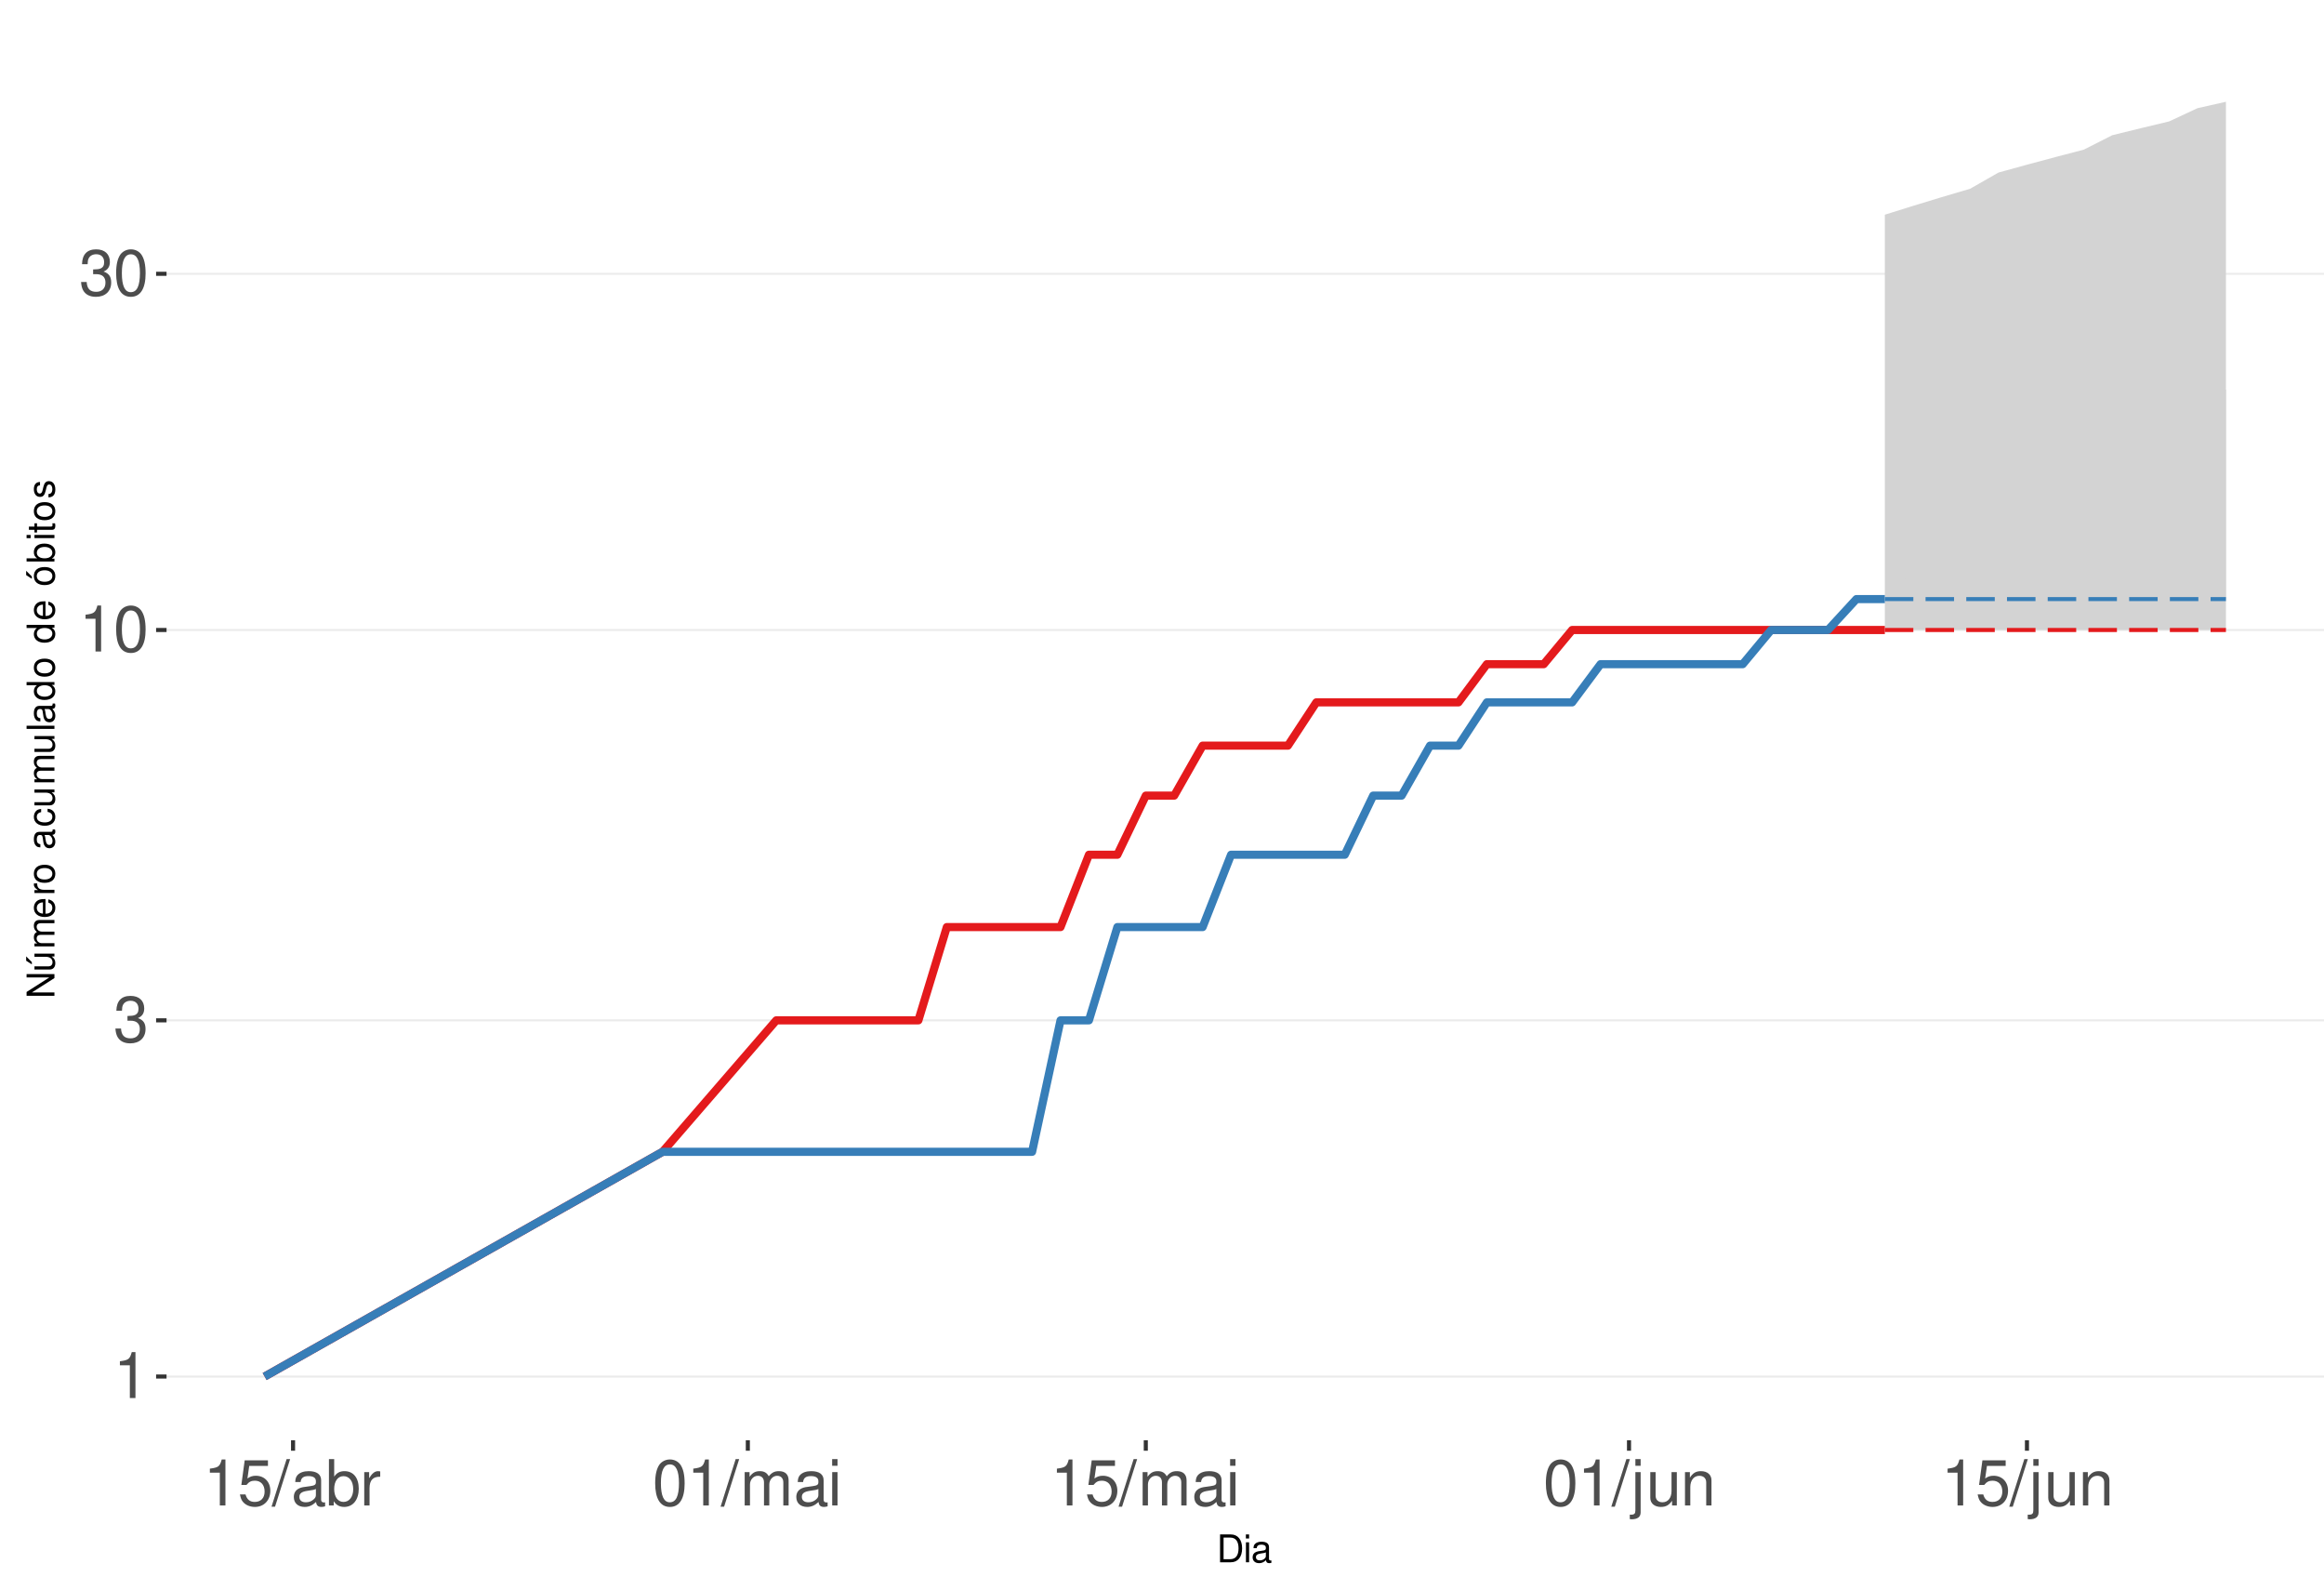
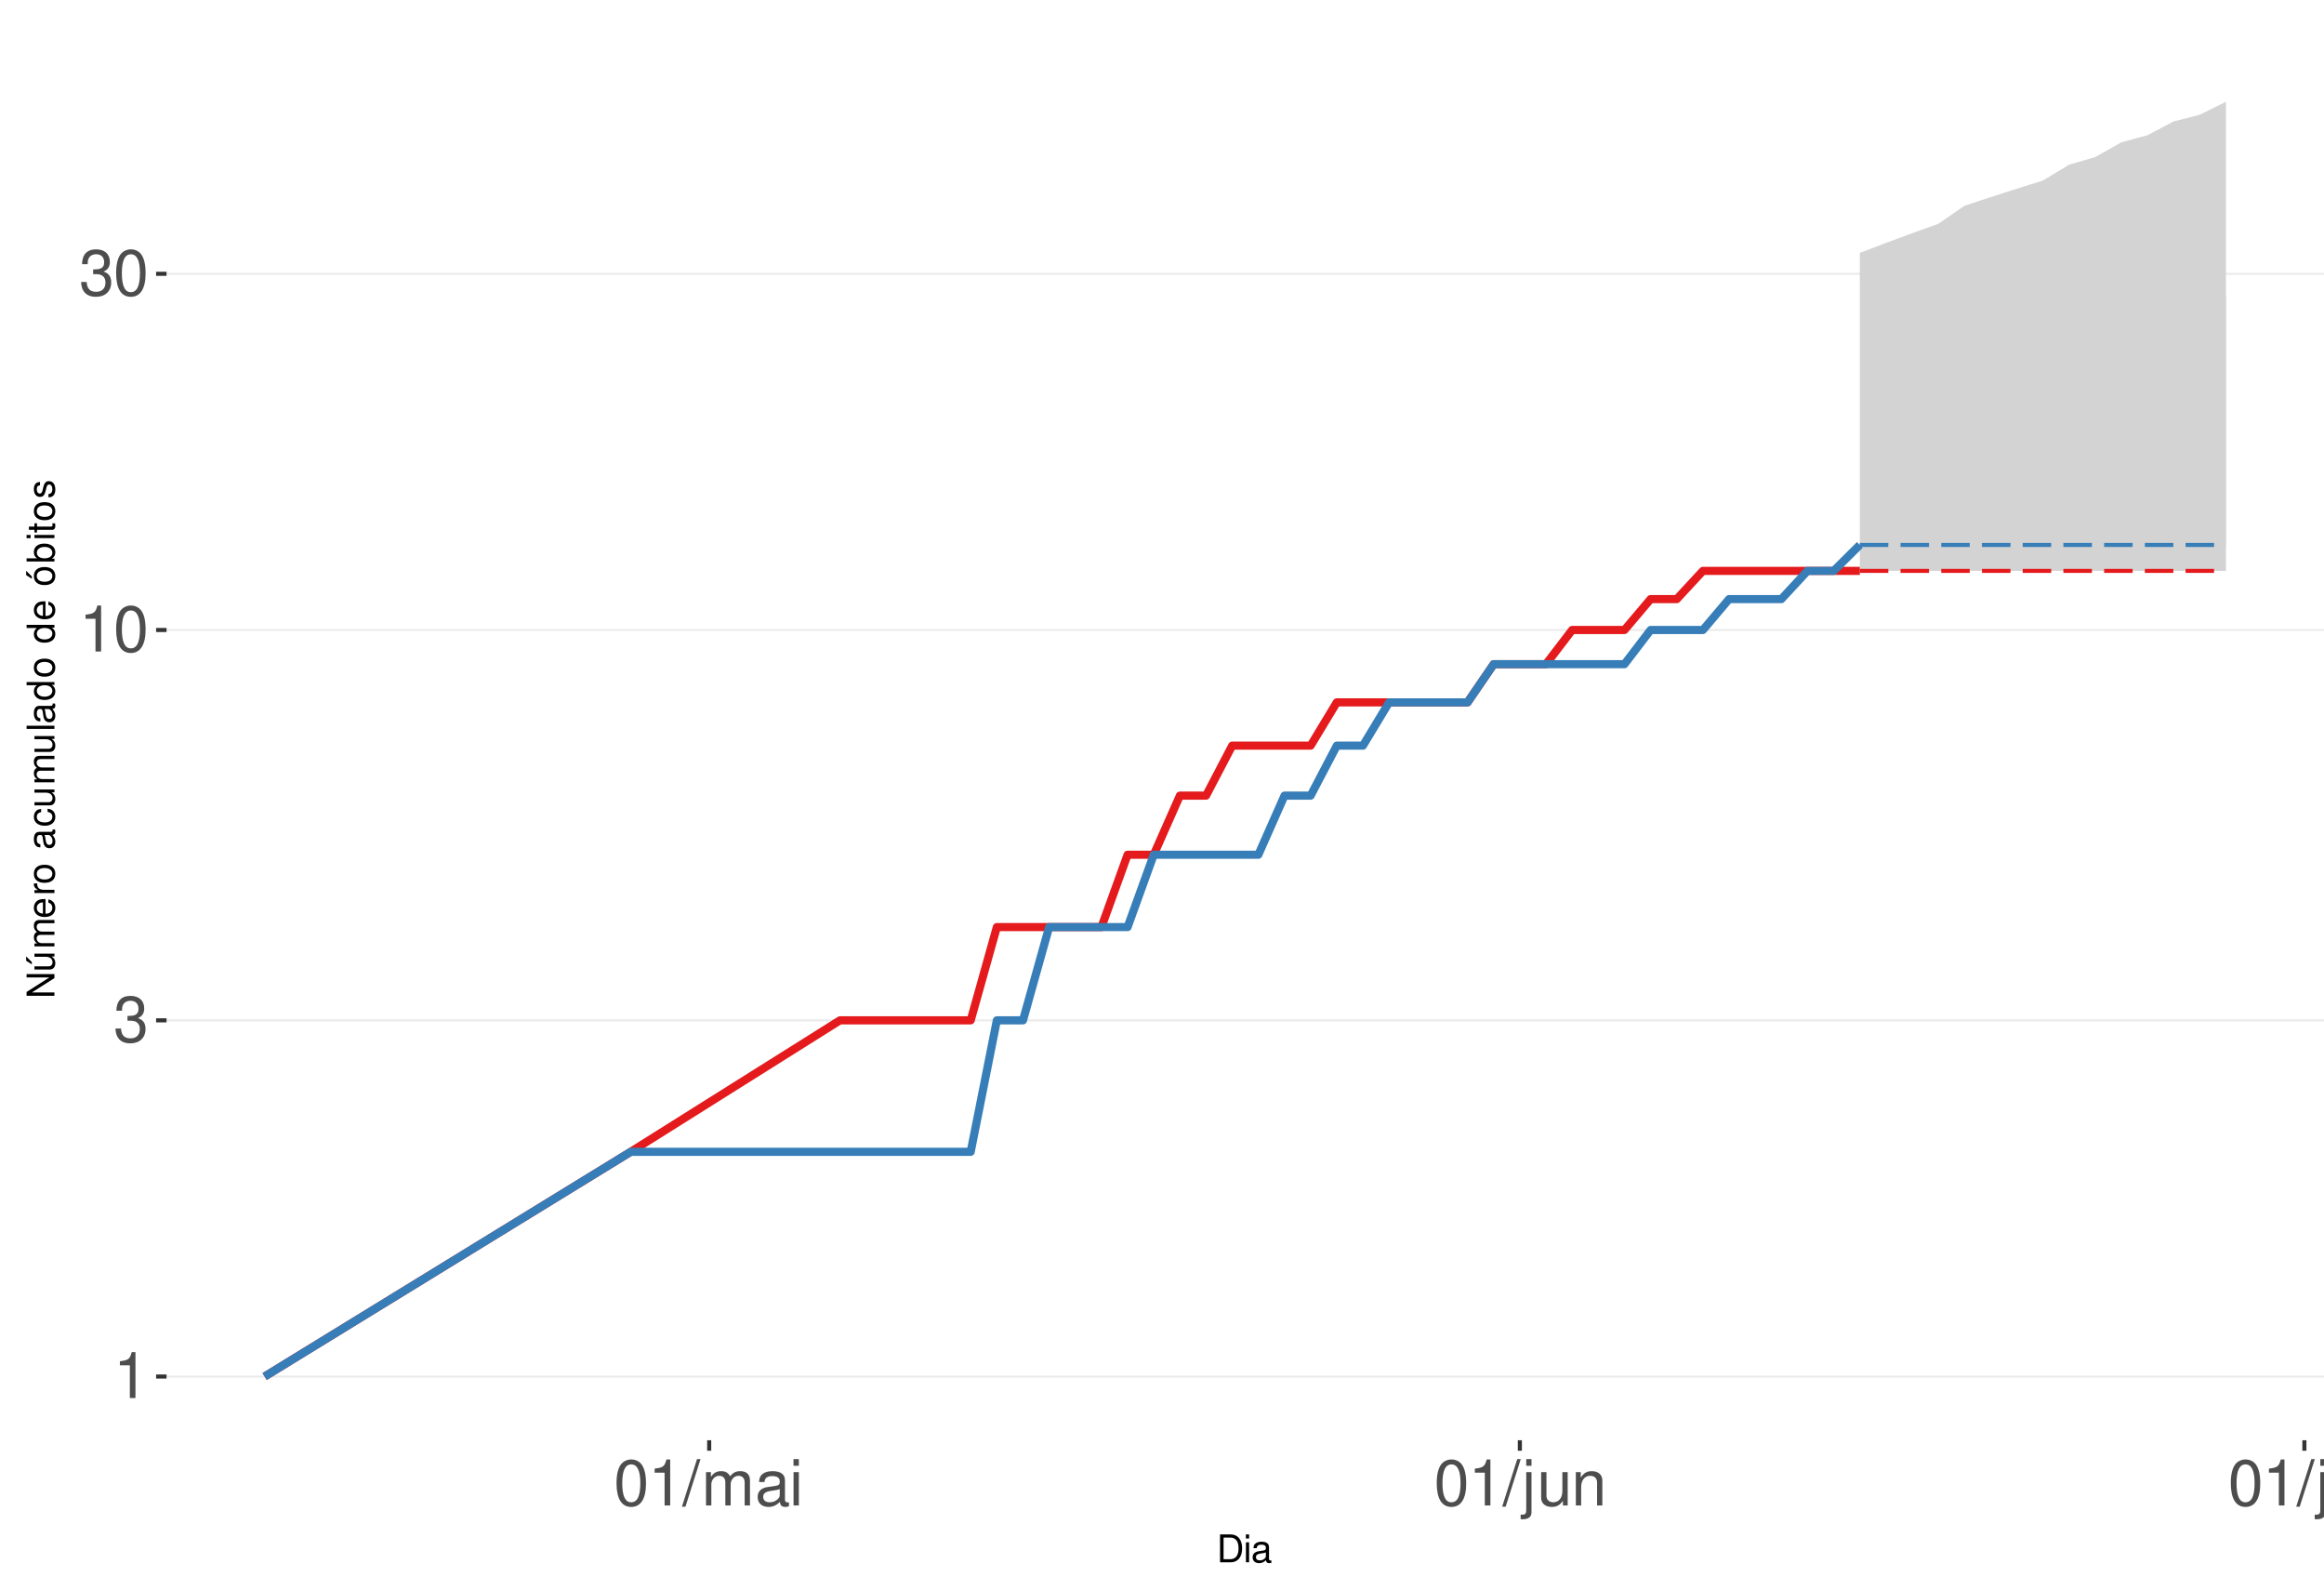
<svg xmlns="http://www.w3.org/2000/svg" xmlns:xlink="http://www.w3.org/1999/xlink" width="609pt" height="413pt" viewBox="0 0 609 413" version="1.1">
  <defs>
    <g>
      <symbol overflow="visible" id="glyph0-0">
        <path style="stroke:none;" d="" />
      </symbol>
      <symbol overflow="visible" id="glyph0-1">
        <path style="stroke:none;" d="M 4.312 -8.578 L 4.312 0 L 5.781 0 L 5.781 -12.047 L 4.812 -12.047 C 4.297 -10.188 3.969 -9.938 1.703 -9.641 L 1.703 -8.578 Z M 4.312 -8.578 " />
      </symbol>
      <symbol overflow="visible" id="glyph0-2">
        <path style="stroke:none;" d="M 3.688 -5.547 L 4.484 -5.547 C 6.078 -5.547 6.922 -4.797 6.922 -3.344 C 6.922 -1.828 6.016 -0.922 4.5 -0.922 C 2.875 -0.922 2.094 -1.734 2 -3.5 L 0.531 -3.5 C 0.594 -2.531 0.766 -1.906 1.047 -1.359 C 1.672 -0.203 2.812 0.391 4.438 0.391 C 6.859 0.391 8.422 -1.078 8.422 -3.359 C 8.422 -4.891 7.844 -5.734 6.422 -6.234 C 7.531 -6.672 8.078 -7.516 8.078 -8.734 C 8.078 -10.797 6.734 -12.047 4.484 -12.047 C 2.094 -12.047 0.828 -10.703 0.781 -8.156 L 2.25 -8.156 C 2.266 -8.891 2.328 -9.312 2.516 -9.672 C 2.844 -10.359 3.578 -10.766 4.5 -10.766 C 5.797 -10.766 6.578 -9.984 6.578 -8.672 C 6.578 -7.828 6.281 -7.312 5.625 -7.031 C 5.234 -6.859 4.703 -6.797 3.688 -6.781 Z M 3.688 -5.547 " />
      </symbol>
      <symbol overflow="visible" id="glyph0-3">
        <path style="stroke:none;" d="M 4.578 -12.047 C 3.484 -12.047 2.484 -11.547 1.859 -10.734 C 1.094 -9.656 0.719 -8.062 0.719 -5.828 C 0.719 -1.766 2.047 0.391 4.578 0.391 C 7.078 0.391 8.438 -1.766 8.438 -5.734 C 8.438 -8.062 8.078 -9.625 7.297 -10.734 C 6.672 -11.562 5.703 -12.047 4.578 -12.047 Z M 4.578 -10.75 C 6.156 -10.75 6.953 -9.125 6.953 -5.859 C 6.953 -2.438 6.172 -0.828 4.547 -0.828 C 3 -0.828 2.219 -2.5 2.219 -5.812 C 2.219 -9.125 3 -10.75 4.578 -10.75 Z M 4.578 -10.75 " />
      </symbol>
      <symbol overflow="visible" id="glyph0-4">
-         <path style="stroke:none;" d="M 7.922 -11.812 L 1.828 -11.812 L 0.953 -5.375 L 2.297 -5.375 C 2.984 -6.203 3.547 -6.484 4.484 -6.484 C 6.062 -6.484 7.047 -5.391 7.047 -3.641 C 7.047 -1.953 6.062 -0.922 4.469 -0.922 C 3.188 -0.922 2.406 -1.562 2.047 -2.891 L 0.578 -2.891 C 0.781 -1.938 0.953 -1.469 1.297 -1.031 C 1.969 -0.141 3.172 0.391 4.5 0.391 C 6.875 0.391 8.547 -1.344 8.547 -3.844 C 8.547 -6.172 7 -7.781 4.734 -7.781 C 3.891 -7.781 3.234 -7.562 2.547 -7.062 L 3.016 -10.359 L 7.922 -10.359 Z M 7.922 -11.812 " />
+         <path style="stroke:none;" d="M 3.812 -12.141 L -0.141 0.328 L 0.781 0.328 L 4.734 -12.141 Z M 3.812 -12.141 " />
      </symbol>
      <symbol overflow="visible" id="glyph0-5">
-         <path style="stroke:none;" d="M 3.812 -12.141 L -0.141 0.328 L 0.781 0.328 L 4.734 -12.141 Z M 3.812 -12.141 " />
+         <path style="stroke:none;" d="M 1.172 -8.734 L 1.172 0 L 2.562 0 L 2.562 -5.484 C 2.562 -6.75 3.484 -7.766 4.609 -7.766 C 5.641 -7.766 6.234 -7.125 6.234 -6.016 L 6.234 0 L 7.625 0 L 7.625 -5.484 C 7.625 -6.75 8.547 -7.766 9.672 -7.766 C 10.688 -7.766 11.297 -7.109 11.297 -6.016 L 11.297 0 L 12.688 0 L 12.688 -6.547 C 12.688 -8.109 11.797 -8.984 10.156 -8.984 C 9 -8.984 8.297 -8.625 7.484 -7.641 C 6.969 -8.578 6.266 -8.984 5.125 -8.984 C 3.969 -8.984 3.188 -8.547 2.453 -7.5 L 2.453 -8.734 Z M 1.172 -8.734 " />
      </symbol>
      <symbol overflow="visible" id="glyph0-6">
        <path style="stroke:none;" d="M 8.906 -0.812 C 8.766 -0.781 8.688 -0.781 8.609 -0.781 C 8.125 -0.781 7.859 -1.031 7.859 -1.469 L 7.859 -6.594 C 7.859 -8.141 6.734 -8.984 4.578 -8.984 C 3.297 -8.984 2.281 -8.609 1.688 -7.969 C 1.281 -7.516 1.109 -7.016 1.078 -6.141 L 2.484 -6.141 C 2.594 -7.219 3.234 -7.688 4.531 -7.688 C 5.797 -7.688 6.484 -7.234 6.484 -6.391 L 6.484 -6.031 C 6.469 -5.438 6.156 -5.219 5.031 -5.062 C 3.062 -4.812 2.766 -4.75 2.234 -4.531 C 1.219 -4.094 0.703 -3.328 0.703 -2.203 C 0.703 -0.609 1.797 0.391 3.562 0.391 C 4.656 0.391 5.547 0 6.531 -0.906 C 6.625 0 7.062 0.391 7.969 0.391 C 8.266 0.391 8.438 0.344 8.906 0.234 Z M 6.484 -2.75 C 6.484 -2.281 6.344 -2 5.922 -1.609 C 5.359 -1.094 4.688 -0.828 3.859 -0.828 C 2.781 -0.828 2.156 -1.344 2.156 -2.234 C 2.156 -3.141 2.75 -3.609 4.25 -3.828 C 5.734 -4.031 6.016 -4.094 6.484 -4.312 Z M 6.484 -2.75 " />
      </symbol>
      <symbol overflow="visible" id="glyph0-7">
-         <path style="stroke:none;" d="M 0.906 -12.141 L 0.906 0 L 2.156 0 L 2.156 -1.109 C 2.812 -0.094 3.703 0.391 4.906 0.391 C 7.219 0.391 8.719 -1.5 8.719 -4.391 C 8.719 -7.234 7.297 -8.984 4.984 -8.984 C 3.781 -8.984 2.938 -8.531 2.281 -7.547 L 2.281 -12.141 Z M 4.719 -7.672 C 6.266 -7.672 7.266 -6.328 7.266 -4.25 C 7.266 -2.266 6.234 -0.922 4.719 -0.922 C 3.234 -0.922 2.281 -2.25 2.281 -4.297 C 2.281 -6.344 3.234 -7.672 4.719 -7.672 Z M 4.719 -7.672 " />
+         <path style="stroke:none;" d="M 2.5 -8.734 L 1.109 -8.734 L 1.109 0 L 2.5 0 Z M 2.5 -12.141 L 1.094 -12.141 L 1.094 -10.391 L 2.5 -10.391 Z M 2.5 -12.141 " />
      </symbol>
      <symbol overflow="visible" id="glyph0-8">
-         <path style="stroke:none;" d="M 1.156 -8.734 L 1.156 0 L 2.547 0 L 2.547 -4.531 C 2.562 -6.625 3.438 -7.562 5.344 -7.516 L 5.344 -8.922 C 5.109 -8.969 4.984 -8.984 4.812 -8.984 C 3.922 -8.984 3.234 -8.438 2.438 -7.141 L 2.438 -8.734 Z M 1.156 -8.734 " />
+         <path style="stroke:none;" d="M 1.172 -8.734 L 1.172 1.266 C 1.172 2.125 0.906 2.422 0.031 2.422 C -0.062 2.422 -0.109 2.422 -0.297 2.406 L -0.297 3.578 C -0.141 3.609 -0.047 3.625 0.172 3.625 C 1.734 3.625 2.547 3.016 2.547 1.812 L 2.547 -8.734 Z M 2.547 -12.141 L 1.172 -12.141 L 1.172 -10.391 L 2.547 -10.391 Z M 2.547 -12.141 " />
      </symbol>
      <symbol overflow="visible" id="glyph0-9">
-         <path style="stroke:none;" d="M 1.172 -8.734 L 1.172 0 L 2.562 0 L 2.562 -5.484 C 2.562 -6.75 3.484 -7.766 4.609 -7.766 C 5.641 -7.766 6.234 -7.125 6.234 -6.016 L 6.234 0 L 7.625 0 L 7.625 -5.484 C 7.625 -6.75 8.547 -7.766 9.672 -7.766 C 10.688 -7.766 11.297 -7.109 11.297 -6.016 L 11.297 0 L 12.688 0 L 12.688 -6.547 C 12.688 -8.109 11.797 -8.984 10.156 -8.984 C 9 -8.984 8.297 -8.625 7.484 -7.641 C 6.969 -8.578 6.266 -8.984 5.125 -8.984 C 3.969 -8.984 3.188 -8.547 2.453 -7.5 L 2.453 -8.734 Z M 1.172 -8.734 " />
+         <path style="stroke:none;" d="M 8.031 0 L 8.031 -8.734 L 6.641 -8.734 L 6.641 -3.781 C 6.641 -2 5.719 -0.828 4.266 -0.828 C 3.172 -0.828 2.469 -1.5 2.469 -2.547 L 2.469 -8.734 L 1.078 -8.734 L 1.078 -2 C 1.078 -0.547 2.172 0.391 3.859 0.391 C 5.141 0.391 5.969 -0.062 6.781 -1.219 L 6.781 0 Z M 8.031 0 " />
      </symbol>
      <symbol overflow="visible" id="glyph0-10">
-         <path style="stroke:none;" d="M 2.5 -8.734 L 1.109 -8.734 L 1.109 0 L 2.5 0 Z M 2.5 -12.141 L 1.094 -12.141 L 1.094 -10.391 L 2.5 -10.391 Z M 2.5 -12.141 " />
+         <path style="stroke:none;" d="M 1.172 -8.734 L 1.172 0 L 2.562 0 L 2.562 -4.812 C 2.562 -6.594 3.5 -7.766 4.938 -7.766 C 6.031 -7.766 6.734 -7.094 6.734 -6.047 L 6.734 0 L 8.109 0 L 8.109 -6.594 C 8.109 -8.047 7.031 -8.984 5.344 -8.984 C 4.047 -8.984 3.219 -8.484 2.453 -7.266 L 2.453 -8.734 Z M 1.172 -8.734 " />
      </symbol>
      <symbol overflow="visible" id="glyph0-11">
-         <path style="stroke:none;" d="M 1.172 -8.734 L 1.172 1.266 C 1.172 2.125 0.906 2.422 0.031 2.422 C -0.062 2.422 -0.109 2.422 -0.297 2.406 L -0.297 3.578 C -0.141 3.609 -0.047 3.625 0.172 3.625 C 1.734 3.625 2.547 3.016 2.547 1.812 L 2.547 -8.734 Z M 2.547 -12.141 L 1.172 -12.141 L 1.172 -10.391 L 2.547 -10.391 Z M 2.547 -12.141 " />
-       </symbol>
-       <symbol overflow="visible" id="glyph0-12">
-         <path style="stroke:none;" d="M 8.031 0 L 8.031 -8.734 L 6.641 -8.734 L 6.641 -3.781 C 6.641 -2 5.719 -0.828 4.266 -0.828 C 3.172 -0.828 2.469 -1.5 2.469 -2.547 L 2.469 -8.734 L 1.078 -8.734 L 1.078 -2 C 1.078 -0.547 2.172 0.391 3.859 0.391 C 5.141 0.391 5.969 -0.062 6.781 -1.219 L 6.781 0 Z M 8.031 0 " />
-       </symbol>
-       <symbol overflow="visible" id="glyph0-13">
-         <path style="stroke:none;" d="M 1.172 -8.734 L 1.172 0 L 2.562 0 L 2.562 -4.812 C 2.562 -6.594 3.5 -7.766 4.938 -7.766 C 6.031 -7.766 6.734 -7.094 6.734 -6.047 L 6.734 0 L 8.109 0 L 8.109 -6.594 C 8.109 -8.047 7.031 -8.984 5.344 -8.984 C 4.047 -8.984 3.219 -8.484 2.453 -7.266 L 2.453 -8.734 Z M 1.172 -8.734 " />
+         <path style="stroke:none;" d="M 2.531 -12.141 L 1.125 -12.141 L 1.125 0 L 2.531 0 Z M 2.531 -12.141 " />
      </symbol>
      <symbol overflow="visible" id="glyph1-0">
        <path style="stroke:none;" d="" />
      </symbol>
      <symbol overflow="visible" id="glyph1-1">
        <path style="stroke:none;" d="M 0.891 0 L 3.703 0 C 5.547 0 6.672 -1.375 6.672 -3.656 C 6.672 -5.906 5.547 -7.297 3.703 -7.297 L 0.891 -7.297 Z M 1.812 -0.812 L 1.812 -6.469 L 3.547 -6.469 C 4.984 -6.469 5.734 -5.5 5.734 -3.641 C 5.734 -1.797 4.984 -0.812 3.547 -0.812 Z M 1.812 -0.812 " />
      </symbol>
      <symbol overflow="visible" id="glyph1-2">
        <path style="stroke:none;" d="M 1.5 -5.234 L 0.672 -5.234 L 0.672 0 L 1.5 0 Z M 1.5 -7.297 L 0.656 -7.297 L 0.656 -6.234 L 1.5 -6.234 Z M 1.5 -7.297 " />
      </symbol>
      <symbol overflow="visible" id="glyph1-3">
        <path style="stroke:none;" d="M 5.344 -0.484 C 5.266 -0.469 5.219 -0.469 5.172 -0.469 C 4.875 -0.469 4.719 -0.625 4.719 -0.875 L 4.719 -3.953 C 4.719 -4.891 4.047 -5.391 2.75 -5.391 C 1.984 -5.391 1.375 -5.172 1.016 -4.781 C 0.766 -4.516 0.672 -4.203 0.656 -3.688 L 1.484 -3.688 C 1.562 -4.328 1.938 -4.625 2.719 -4.625 C 3.484 -4.625 3.891 -4.344 3.891 -3.844 L 3.891 -3.625 C 3.875 -3.266 3.703 -3.125 3.016 -3.047 C 1.844 -2.891 1.656 -2.844 1.344 -2.719 C 0.734 -2.453 0.422 -2 0.422 -1.312 C 0.422 -0.375 1.078 0.234 2.141 0.234 C 2.797 0.234 3.328 0 3.922 -0.547 C 3.984 0 4.234 0.234 4.781 0.234 C 4.953 0.234 5.062 0.203 5.344 0.141 Z M 3.891 -1.656 C 3.891 -1.375 3.812 -1.203 3.562 -0.969 C 3.219 -0.656 2.812 -0.5 2.312 -0.5 C 1.672 -0.5 1.297 -0.812 1.297 -1.344 C 1.297 -1.891 1.656 -2.172 2.547 -2.297 C 3.438 -2.422 3.609 -2.453 3.891 -2.594 Z M 3.891 -1.656 " />
      </symbol>
      <symbol overflow="visible" id="glyph2-0">
        <path style="stroke:none;" d="" />
      </symbol>
      <symbol overflow="visible" id="glyph2-1">
        <path style="stroke:none;" d="M -7.297 -6.453 L -7.297 -5.578 L -1.328 -5.578 L -7.297 -1.766 L -7.297 -0.766 L 0 -0.766 L 0 -1.641 L -5.906 -1.641 L 0 -5.406 L 0 -6.453 Z M -7.297 -6.453 " />
      </symbol>
      <symbol overflow="visible" id="glyph2-2">
        <path style="stroke:none;" d="M 0 -4.812 L -5.234 -4.812 L -5.234 -3.984 L -2.266 -3.984 C -1.203 -3.984 -0.5 -3.438 -0.5 -2.562 C -0.5 -1.906 -0.906 -1.484 -1.531 -1.484 L -5.234 -1.484 L -5.234 -0.656 L -1.203 -0.656 C -0.328 -0.656 0.234 -1.297 0.234 -2.312 C 0.234 -3.094 -0.047 -3.578 -0.734 -4.062 L 0 -4.062 Z M -7.406 -2.953 L -5.922 -2 L -5.922 -2.594 L -7.406 -4.094 Z M -7.406 -2.953 " />
      </symbol>
      <symbol overflow="visible" id="glyph2-3">
        <path style="stroke:none;" d="M -5.234 -0.703 L 0 -0.703 L 0 -1.547 L -3.297 -1.547 C -4.047 -1.547 -4.656 -2.094 -4.656 -2.766 C -4.656 -3.391 -4.281 -3.734 -3.609 -3.734 L 0 -3.734 L 0 -4.578 L -3.297 -4.578 C -4.047 -4.578 -4.656 -5.125 -4.656 -5.812 C -4.656 -6.422 -4.266 -6.781 -3.609 -6.781 L 0 -6.781 L 0 -7.625 L -3.938 -7.625 C -4.875 -7.625 -5.391 -7.078 -5.391 -6.094 C -5.391 -5.406 -5.188 -4.984 -4.594 -4.484 C -5.156 -4.188 -5.391 -3.766 -5.391 -3.078 C -5.391 -2.375 -5.125 -1.906 -4.5 -1.469 L -5.234 -1.469 Z M -5.234 -0.703 " />
      </symbol>
      <symbol overflow="visible" id="glyph2-4">
        <path style="stroke:none;" d="M -2.344 -5.125 C -3.141 -5.125 -3.625 -5.062 -4.016 -4.922 C -4.875 -4.578 -5.391 -3.781 -5.391 -2.797 C -5.391 -1.344 -4.281 -0.406 -2.547 -0.406 C -0.812 -0.406 0.234 -1.297 0.234 -2.781 C 0.234 -3.984 -0.453 -4.812 -1.594 -5.016 L -1.594 -4.188 C -0.906 -3.953 -0.547 -3.484 -0.547 -2.812 C -0.547 -2.281 -0.781 -1.828 -1.219 -1.547 C -1.516 -1.344 -1.812 -1.281 -2.344 -1.266 Z M -3.016 -1.297 C -3.984 -1.359 -4.625 -1.953 -4.625 -2.797 C -4.625 -3.641 -3.953 -4.234 -3.016 -4.234 Z M -3.016 -1.297 " />
      </symbol>
      <symbol overflow="visible" id="glyph2-5">
        <path style="stroke:none;" d="M -5.234 -0.688 L 0 -0.688 L 0 -1.531 L -2.719 -1.531 C -3.984 -1.547 -4.547 -2.062 -4.516 -3.203 L -5.359 -3.203 C -5.375 -3.062 -5.391 -2.984 -5.391 -2.891 C -5.391 -2.344 -5.062 -1.938 -4.297 -1.453 L -5.234 -1.453 Z M -5.234 -0.688 " />
      </symbol>
      <symbol overflow="visible" id="glyph2-6">
        <path style="stroke:none;" d="M -5.391 -2.719 C -5.391 -1.234 -4.344 -0.359 -2.578 -0.359 C -0.812 -0.359 0.234 -1.234 0.234 -2.734 C 0.234 -4.203 -0.812 -5.094 -2.547 -5.094 C -4.359 -5.094 -5.391 -4.234 -5.391 -2.719 Z M -4.625 -2.734 C -4.625 -3.672 -3.844 -4.234 -2.547 -4.234 C -1.312 -4.234 -0.547 -3.656 -0.547 -2.734 C -0.547 -1.797 -1.312 -1.234 -2.578 -1.234 C -3.844 -1.234 -4.625 -1.797 -4.625 -2.734 Z M -4.625 -2.734 " />
      </symbol>
      <symbol overflow="visible" id="glyph2-7">
        <path style="stroke:none;" d="" />
      </symbol>
      <symbol overflow="visible" id="glyph2-8">
        <path style="stroke:none;" d="M -0.484 -5.344 C -0.469 -5.266 -0.469 -5.219 -0.469 -5.172 C -0.469 -4.875 -0.625 -4.719 -0.875 -4.719 L -3.953 -4.719 C -4.891 -4.719 -5.391 -4.047 -5.391 -2.75 C -5.391 -1.984 -5.172 -1.375 -4.781 -1.016 C -4.516 -0.766 -4.203 -0.672 -3.688 -0.656 L -3.688 -1.484 C -4.328 -1.562 -4.625 -1.938 -4.625 -2.719 C -4.625 -3.484 -4.344 -3.891 -3.844 -3.891 L -3.625 -3.891 C -3.266 -3.875 -3.125 -3.703 -3.047 -3.016 C -2.891 -1.844 -2.844 -1.656 -2.719 -1.344 C -2.453 -0.734 -2 -0.422 -1.312 -0.422 C -0.375 -0.422 0.234 -1.078 0.234 -2.141 C 0.234 -2.797 0 -3.328 -0.547 -3.922 C 0 -3.984 0.234 -4.234 0.234 -4.781 C 0.234 -4.953 0.203 -5.062 0.141 -5.344 Z M -1.656 -3.891 C -1.375 -3.891 -1.203 -3.812 -0.969 -3.562 C -0.656 -3.219 -0.5 -2.812 -0.5 -2.312 C -0.5 -1.672 -0.812 -1.297 -1.344 -1.297 C -1.891 -1.297 -2.172 -1.656 -2.297 -2.547 C -2.422 -3.438 -2.453 -3.609 -2.594 -3.891 Z M -1.656 -3.891 " />
      </symbol>
      <symbol overflow="visible" id="glyph2-9">
        <path style="stroke:none;" d="M -3.484 -4.703 C -3.984 -4.672 -4.312 -4.562 -4.609 -4.359 C -5.094 -4 -5.391 -3.375 -5.391 -2.641 C -5.391 -1.219 -4.266 -0.312 -2.531 -0.312 C -0.844 -0.312 0.234 -1.203 0.234 -2.625 C 0.234 -3.875 -0.516 -4.672 -1.797 -4.766 L -1.797 -3.938 C -0.953 -3.797 -0.547 -3.359 -0.547 -2.656 C -0.547 -1.734 -1.297 -1.188 -2.531 -1.188 C -3.844 -1.188 -4.625 -1.719 -4.625 -2.625 C -4.625 -3.328 -4.203 -3.766 -3.484 -3.875 Z M -3.484 -4.703 " />
      </symbol>
      <symbol overflow="visible" id="glyph2-10">
        <path style="stroke:none;" d="M 0 -4.812 L -5.234 -4.812 L -5.234 -3.984 L -2.266 -3.984 C -1.203 -3.984 -0.5 -3.438 -0.5 -2.562 C -0.5 -1.906 -0.906 -1.484 -1.531 -1.484 L -5.234 -1.484 L -5.234 -0.656 L -1.203 -0.656 C -0.328 -0.656 0.234 -1.297 0.234 -2.312 C 0.234 -3.094 -0.047 -3.578 -0.734 -4.062 L 0 -4.062 Z M 0 -4.812 " />
      </symbol>
      <symbol overflow="visible" id="glyph2-11">
        <path style="stroke:none;" d="M -7.297 -1.516 L -7.297 -0.688 L 0 -0.688 L 0 -1.516 Z M -7.297 -1.516 " />
      </symbol>
      <symbol overflow="visible" id="glyph2-12">
        <path style="stroke:none;" d="M -7.297 -4.953 L -7.297 -4.125 L -4.578 -4.125 C -5.109 -3.766 -5.391 -3.203 -5.391 -2.516 C -5.391 -1.156 -4.297 -0.266 -2.625 -0.266 C -0.859 -0.266 0.234 -1.125 0.234 -2.547 C 0.234 -3.266 -0.047 -3.766 -0.688 -4.203 L 0 -4.203 L 0 -4.953 Z M -4.609 -2.656 C -4.609 -3.547 -3.812 -4.125 -2.562 -4.125 C -1.344 -4.125 -0.547 -3.547 -0.547 -2.656 C -0.547 -1.734 -1.359 -1.125 -2.578 -1.125 C -3.797 -1.125 -4.609 -1.734 -4.609 -2.656 Z M -4.609 -2.656 " />
      </symbol>
      <symbol overflow="visible" id="glyph2-13">
        <path style="stroke:none;" d="M -5.391 -2.719 C -5.391 -1.234 -4.344 -0.359 -2.578 -0.359 C -0.812 -0.359 0.234 -1.234 0.234 -2.734 C 0.234 -4.203 -0.812 -5.094 -2.547 -5.094 C -4.359 -5.094 -5.391 -4.234 -5.391 -2.719 Z M -4.625 -2.734 C -4.625 -3.672 -3.844 -4.234 -2.547 -4.234 C -1.312 -4.234 -0.547 -3.656 -0.547 -2.734 C -0.547 -1.797 -1.312 -1.234 -2.578 -1.234 C -3.844 -1.234 -4.625 -1.797 -4.625 -2.734 Z M -7.406 -2.984 L -5.922 -2.016 L -5.922 -2.625 L -7.406 -4.109 Z M -7.406 -2.984 " />
      </symbol>
      <symbol overflow="visible" id="glyph2-14">
        <path style="stroke:none;" d="M -7.297 -0.547 L 0 -0.547 L 0 -1.297 L -0.672 -1.297 C -0.062 -1.688 0.234 -2.219 0.234 -2.953 C 0.234 -4.328 -0.906 -5.234 -2.641 -5.234 C -4.344 -5.234 -5.391 -4.375 -5.391 -2.984 C -5.391 -2.266 -5.125 -1.766 -4.531 -1.375 L -7.297 -1.375 Z M -4.609 -2.828 C -4.609 -3.766 -3.797 -4.359 -2.547 -4.359 C -1.359 -4.359 -0.547 -3.734 -0.547 -2.828 C -0.547 -1.938 -1.344 -1.375 -2.578 -1.375 C -3.812 -1.375 -4.609 -1.938 -4.609 -2.828 Z M -4.609 -2.828 " />
      </symbol>
      <symbol overflow="visible" id="glyph2-15">
        <path style="stroke:none;" d="M -5.234 -1.5 L -5.234 -0.672 L 0 -0.672 L 0 -1.5 Z M -7.297 -1.5 L -7.297 -0.656 L -6.234 -0.656 L -6.234 -1.5 Z M -7.297 -1.5 " />
      </symbol>
      <symbol overflow="visible" id="glyph2-16">
        <path style="stroke:none;" d="M -5.234 -2.547 L -5.234 -1.688 L -6.688 -1.688 L -6.688 -0.844 L -5.234 -0.844 L -5.234 -0.141 L -4.562 -0.141 L -4.562 -0.844 L -0.594 -0.844 C -0.062 -0.844 0.234 -1.203 0.234 -1.859 C 0.234 -2.078 0.203 -2.266 0.156 -2.547 L -0.547 -2.547 C -0.516 -2.422 -0.5 -2.312 -0.5 -2.141 C -0.5 -1.781 -0.594 -1.688 -0.969 -1.688 L -4.562 -1.688 L -4.562 -2.547 Z M -5.234 -2.547 " />
      </symbol>
      <symbol overflow="visible" id="glyph2-17">
        <path style="stroke:none;" d="M -3.781 -4.375 C -4.812 -4.375 -5.391 -3.688 -5.391 -2.484 C -5.391 -1.266 -4.766 -0.469 -3.797 -0.469 C -2.969 -0.469 -2.578 -0.891 -2.281 -2.125 L -2.094 -2.906 C -1.953 -3.484 -1.734 -3.719 -1.375 -3.719 C -0.875 -3.719 -0.547 -3.234 -0.547 -2.5 C -0.547 -2.047 -0.672 -1.672 -0.891 -1.453 C -1.047 -1.328 -1.188 -1.266 -1.562 -1.219 L -1.562 -0.344 C -0.344 -0.375 0.234 -1.062 0.234 -2.438 C 0.234 -3.75 -0.422 -4.594 -1.438 -4.594 C -2.203 -4.594 -2.641 -4.156 -2.891 -3.109 L -3.078 -2.312 C -3.234 -1.625 -3.453 -1.344 -3.828 -1.344 C -4.312 -1.344 -4.625 -1.766 -4.625 -2.453 C -4.625 -3.125 -4.328 -3.484 -3.781 -3.5 Z M -3.781 -4.375 " />
      </symbol>
    </g>
    <clipPath id="clip1">
      <path d="M 43.645 9.961 L 609 9.961 L 609 377.328 L 43.645 377.328 Z M 43.645 9.961 " />
    </clipPath>
    <clipPath id="clip2">
      <path d="M 43.645 360 L 609 360 L 609 361 L 43.645 361 Z M 43.645 360 " />
    </clipPath>
    <clipPath id="clip3">
      <path d="M 43.645 267 L 609 267 L 609 268 L 43.645 268 Z M 43.645 267 " />
    </clipPath>
    <clipPath id="clip4">
      <path d="M 43.645 164 L 609 164 L 609 166 L 43.645 166 Z M 43.645 164 " />
    </clipPath>
    <clipPath id="clip5">
      <path d="M 43.645 71 L 609 71 L 609 72 L 43.645 72 Z M 43.645 71 " />
    </clipPath>
  </defs>
  <g id="surface250">
    <rect x="0" y="0" width="609" height="413" style="fill:rgb(100%,100%,100%);fill-opacity:1;stroke:none;" />
    <rect x="0" y="0" width="609" height="413" style="fill:rgb(100%,100%,100%);fill-opacity:1;stroke:none;" />
    <path style="fill:none;stroke-width:1.067;stroke-linecap:round;stroke-linejoin:round;stroke:rgb(100%,100%,100%);stroke-opacity:1;stroke-miterlimit:10;" d="M 0 413 L 609 413 L 609 0 L 0 0 Z M 0 413 " />
    <g clip-path="url(#clip1)" clip-rule="nonzero">
      <path style=" stroke:none;fill-rule:nonzero;fill:rgb(100%,100%,100%);fill-opacity:1;" d="M 43.645 377.328 L 609 377.328 L 609 9.961 L 43.645 9.961 Z M 43.645 377.328 " />
    </g>
    <g clip-path="url(#clip2)" clip-rule="nonzero">
      <path style="fill:none;stroke-width:0.533;stroke-linecap:butt;stroke-linejoin:round;stroke:rgb(92.157%,92.157%,92.157%);stroke-opacity:1;stroke-miterlimit:10;" d="M 43.645 360.629 L 609 360.629 " />
    </g>
    <g clip-path="url(#clip3)" clip-rule="nonzero">
      <path style="fill:none;stroke-width:0.533;stroke-linecap:butt;stroke-linejoin:round;stroke:rgb(92.157%,92.157%,92.157%);stroke-opacity:1;stroke-miterlimit:10;" d="M 43.645 267.312 L 609 267.312 " />
    </g>
    <g clip-path="url(#clip4)" clip-rule="nonzero">
      <path style="fill:none;stroke-width:0.533;stroke-linecap:butt;stroke-linejoin:round;stroke:rgb(92.157%,92.157%,92.157%);stroke-opacity:1;stroke-miterlimit:10;" d="M 43.645 165.047 L 609 165.047 " />
    </g>
    <g clip-path="url(#clip5)" clip-rule="nonzero">
      <path style="fill:none;stroke-width:0.533;stroke-linecap:butt;stroke-linejoin:round;stroke:rgb(92.157%,92.157%,92.157%);stroke-opacity:1;stroke-miterlimit:10;" d="M 43.645 71.734 L 609 71.734 " />
    </g>
-     <path style=" stroke:none;fill-rule:nonzero;fill:rgb(82.745%,82.745%,82.745%);fill-opacity:1;" d="M 493.918 56.246 L 501.367 53.918 L 508.816 51.652 L 516.266 49.449 L 523.711 45.199 L 531.16 43.152 L 538.609 41.152 L 546.059 39.203 L 553.508 35.426 L 560.957 33.598 L 568.406 31.812 L 575.852 28.344 L 583.301 26.66 L 583.301 165.047 L 493.918 165.047 Z M 493.918 56.246 " />
-     <path style=" stroke:none;fill-rule:nonzero;fill:rgb(82.745%,82.745%,82.745%);fill-opacity:1;" d="M 493.918 156.953 L 501.367 149.562 L 508.816 142.762 L 516.266 136.469 L 523.711 130.609 L 531.16 130.609 L 538.609 125.125 L 546.059 119.977 L 553.508 115.121 L 560.957 110.531 L 568.406 106.172 L 575.852 106.172 L 583.301 102.027 L 583.301 156.953 Z M 493.918 156.953 " />
-     <path style="fill:none;stroke-width:2.134;stroke-linecap:butt;stroke-linejoin:round;stroke:rgb(89.412%,10.196%,10.98%);stroke-opacity:1;stroke-miterlimit:10;" d="M 69.344 360.629 L 173.625 301.754 L 203.418 267.312 L 240.664 267.312 L 248.113 242.879 L 277.906 242.879 L 285.355 223.926 L 292.805 223.926 L 300.254 208.438 L 307.699 208.438 L 315.148 195.344 L 337.496 195.344 L 344.945 184.004 L 382.188 184.004 L 389.637 174 L 404.535 174 L 411.98 165.047 L 493.918 165.047 " />
-     <path style="fill:none;stroke-width:1.067;stroke-linecap:butt;stroke-linejoin:round;stroke:rgb(89.412%,10.196%,10.98%);stroke-opacity:1;stroke-dasharray:7.469,3.201;stroke-miterlimit:10;" d="M 493.918 165.047 L 583.301 165.047 " />
-     <path style="fill:none;stroke-width:2.134;stroke-linecap:butt;stroke-linejoin:round;stroke:rgb(21.569%,49.412%,72.157%);stroke-opacity:1;stroke-miterlimit:10;" d="M 69.344 360.629 L 173.625 301.754 L 270.457 301.754 L 277.906 267.312 L 285.355 267.312 L 292.805 242.879 L 315.148 242.879 L 322.598 223.926 L 352.395 223.926 L 359.84 208.438 L 367.289 208.438 L 374.738 195.344 L 382.188 195.344 L 389.637 184.004 L 411.98 184.004 L 419.43 174 L 456.676 174 L 464.125 165.047 L 479.02 165.047 L 486.469 156.953 L 493.918 156.953 " />
-     <path style="fill:none;stroke-width:1.067;stroke-linecap:butt;stroke-linejoin:round;stroke:rgb(21.569%,49.412%,72.157%);stroke-opacity:1;stroke-dasharray:7.469,3.201;stroke-miterlimit:10;" d="M 493.918 156.953 L 583.301 156.953 " />
+     <path style=" stroke:none;fill-rule:nonzero;fill:rgb(82.745%,82.745%,82.745%);fill-opacity:1;" d="M 487.363 66.25 L 494.215 63.637 L 501.07 61.102 L 507.922 58.641 L 514.773 53.918 L 521.629 51.652 L 528.48 49.449 L 535.332 47.297 L 542.184 43.152 L 549.039 41.152 L 555.891 37.293 L 562.742 35.426 L 569.598 31.812 L 576.449 30.059 L 583.301 26.66 L 583.301 149.562 L 487.363 149.562 Z M 487.363 66.25 " />
+     <path style=" stroke:none;fill-rule:nonzero;fill:rgb(82.745%,82.745%,82.745%);fill-opacity:1;" d="M 487.363 142.762 L 494.215 136.469 L 501.07 130.609 L 507.922 125.125 L 514.773 119.977 L 521.629 110.531 L 528.48 106.172 L 535.332 102.027 L 542.184 98.078 L 549.039 94.301 L 555.891 90.688 L 562.742 87.219 L 569.598 83.887 L 576.449 80.684 L 583.301 77.594 L 583.301 142.762 Z M 487.363 142.762 " />
+     <path style="fill:none;stroke-width:2.134;stroke-linecap:butt;stroke-linejoin:round;stroke:rgb(89.412%,10.196%,10.98%);stroke-opacity:1;stroke-miterlimit:10;" d="M 69.344 360.629 L 165.281 301.754 L 220.105 267.312 L 254.367 267.312 L 261.223 242.879 L 288.633 242.879 L 295.484 223.926 L 302.336 223.926 L 309.191 208.438 L 316.043 208.438 L 322.895 195.344 L 343.453 195.344 L 350.309 184.004 L 384.57 184.004 L 391.426 174 L 405.129 174 L 411.98 165.047 L 425.688 165.047 L 432.539 156.953 L 439.395 156.953 L 446.246 149.562 L 487.363 149.562 " />
+     <path style="fill:none;stroke-width:1.067;stroke-linecap:butt;stroke-linejoin:round;stroke:rgb(89.412%,10.196%,10.98%);stroke-opacity:1;stroke-dasharray:7.469,3.201;stroke-miterlimit:10;" d="M 487.363 149.562 L 583.301 149.562 " />
+     <path style="fill:none;stroke-width:2.134;stroke-linecap:butt;stroke-linejoin:round;stroke:rgb(21.569%,49.412%,72.157%);stroke-opacity:1;stroke-miterlimit:10;" d="M 69.344 360.629 L 165.281 301.754 L 254.367 301.754 L 261.223 267.312 L 268.074 267.312 L 274.926 242.879 L 295.484 242.879 L 302.336 223.926 L 329.75 223.926 L 336.602 208.438 L 343.453 208.438 L 350.309 195.344 L 357.16 195.344 L 364.012 184.004 L 384.57 184.004 L 391.426 174 L 425.688 174 L 432.539 165.047 L 446.246 165.047 L 453.098 156.953 L 466.805 156.953 L 473.656 149.562 L 480.512 149.562 L 487.363 142.762 " />
+     <path style="fill:none;stroke-width:1.067;stroke-linecap:butt;stroke-linejoin:round;stroke:rgb(21.569%,49.412%,72.157%);stroke-opacity:1;stroke-dasharray:7.469,3.201;stroke-miterlimit:10;" d="M 487.363 142.762 L 583.301 142.762 " />
    <g style="fill:rgb(30.196%,30.196%,30.196%);fill-opacity:1;">
      <use xlink:href="#glyph0-1" x="29.715" y="366.267" />
    </g>
    <g style="fill:rgb(30.196%,30.196%,30.196%);fill-opacity:1;">
      <use xlink:href="#glyph0-2" x="29.715" y="272.95" />
    </g>
    <g style="fill:rgb(30.196%,30.196%,30.196%);fill-opacity:1;">
      <use xlink:href="#glyph0-1" x="20.715" y="170.685" />
      <use xlink:href="#glyph0-3" x="29.715" y="170.685" />
    </g>
    <g style="fill:rgb(30.196%,30.196%,30.196%);fill-opacity:1;">
      <use xlink:href="#glyph0-2" x="20.715" y="77.372" />
      <use xlink:href="#glyph0-3" x="29.715" y="77.372" />
    </g>
    <path style="fill:none;stroke-width:1.067;stroke-linecap:butt;stroke-linejoin:round;stroke:rgb(20%,20%,20%);stroke-opacity:1;stroke-miterlimit:10;" d="M 40.906 360.629 L 43.645 360.629 " />
    <path style="fill:none;stroke-width:1.067;stroke-linecap:butt;stroke-linejoin:round;stroke:rgb(20%,20%,20%);stroke-opacity:1;stroke-miterlimit:10;" d="M 40.906 267.312 L 43.645 267.312 " />
    <path style="fill:none;stroke-width:1.067;stroke-linecap:butt;stroke-linejoin:round;stroke:rgb(20%,20%,20%);stroke-opacity:1;stroke-miterlimit:10;" d="M 40.906 165.047 L 43.645 165.047 " />
    <path style="fill:none;stroke-width:1.067;stroke-linecap:butt;stroke-linejoin:round;stroke:rgb(20%,20%,20%);stroke-opacity:1;stroke-miterlimit:10;" d="M 40.906 71.734 L 43.645 71.734 " />
-     <path style="fill:none;stroke-width:1.067;stroke-linecap:butt;stroke-linejoin:round;stroke:rgb(20%,20%,20%);stroke-opacity:1;stroke-miterlimit:10;" d="M 76.793 380.07 L 76.793 377.328 " />
-     <path style="fill:none;stroke-width:1.067;stroke-linecap:butt;stroke-linejoin:round;stroke:rgb(20%,20%,20%);stroke-opacity:1;stroke-miterlimit:10;" d="M 195.969 380.07 L 195.969 377.328 " />
-     <path style="fill:none;stroke-width:1.067;stroke-linecap:butt;stroke-linejoin:round;stroke:rgb(20%,20%,20%);stroke-opacity:1;stroke-miterlimit:10;" d="M 300.254 380.07 L 300.254 377.328 " />
-     <path style="fill:none;stroke-width:1.067;stroke-linecap:butt;stroke-linejoin:round;stroke:rgb(20%,20%,20%);stroke-opacity:1;stroke-miterlimit:10;" d="M 426.879 380.07 L 426.879 377.328 " />
-     <path style="fill:none;stroke-width:1.067;stroke-linecap:butt;stroke-linejoin:round;stroke:rgb(20%,20%,20%);stroke-opacity:1;stroke-miterlimit:10;" d="M 531.16 380.07 L 531.16 377.328 " />
-     <g style="fill:rgb(30.196%,30.196%,30.196%);fill-opacity:1;">
-       <use xlink:href="#glyph0-1" x="53.293" y="394.399" />
-       <use xlink:href="#glyph0-4" x="62.293" y="394.399" />
-       <use xlink:href="#glyph0-5" x="71.293" y="394.399" />
-       <use xlink:href="#glyph0-6" x="76.293" y="394.399" />
-       <use xlink:href="#glyph0-7" x="85.293" y="394.399" />
-       <use xlink:href="#glyph0-8" x="94.293" y="394.399" />
-     </g>
-     <g style="fill:rgb(30.196%,30.196%,30.196%);fill-opacity:1;">
-       <use xlink:href="#glyph0-3" x="170.969" y="394.399" />
-       <use xlink:href="#glyph0-1" x="179.969" y="394.399" />
-       <use xlink:href="#glyph0-5" x="188.969" y="394.399" />
-       <use xlink:href="#glyph0-9" x="193.969" y="394.399" />
-       <use xlink:href="#glyph0-6" x="207.969" y="394.399" />
-       <use xlink:href="#glyph0-10" x="216.969" y="394.399" />
-     </g>
-     <g style="fill:rgb(30.196%,30.196%,30.196%);fill-opacity:1;">
-       <use xlink:href="#glyph0-1" x="275.254" y="394.399" />
-       <use xlink:href="#glyph0-4" x="284.254" y="394.399" />
-       <use xlink:href="#glyph0-5" x="293.254" y="394.399" />
-       <use xlink:href="#glyph0-9" x="298.254" y="394.399" />
-       <use xlink:href="#glyph0-6" x="312.254" y="394.399" />
-       <use xlink:href="#glyph0-10" x="321.254" y="394.399" />
-     </g>
-     <g style="fill:rgb(30.196%,30.196%,30.196%);fill-opacity:1;">
-       <use xlink:href="#glyph0-3" x="404.379" y="394.399" />
-       <use xlink:href="#glyph0-1" x="413.379" y="394.399" />
-       <use xlink:href="#glyph0-5" x="422.379" y="394.399" />
-       <use xlink:href="#glyph0-11" x="427.379" y="394.399" />
-       <use xlink:href="#glyph0-12" x="431.379" y="394.399" />
-       <use xlink:href="#glyph0-13" x="440.379" y="394.399" />
-     </g>
-     <g style="fill:rgb(30.196%,30.196%,30.196%);fill-opacity:1;">
-       <use xlink:href="#glyph0-1" x="508.66" y="394.399" />
-       <use xlink:href="#glyph0-4" x="517.66" y="394.399" />
-       <use xlink:href="#glyph0-5" x="526.66" y="394.399" />
-       <use xlink:href="#glyph0-11" x="531.66" y="394.399" />
-       <use xlink:href="#glyph0-12" x="535.66" y="394.399" />
-       <use xlink:href="#glyph0-13" x="544.66" y="394.399" />
+     <path style="fill:none;stroke-width:1.067;stroke-linecap:butt;stroke-linejoin:round;stroke:rgb(20%,20%,20%);stroke-opacity:1;stroke-miterlimit:10;" d="M 185.84 380.07 L 185.84 377.328 " />
+     <path style="fill:none;stroke-width:1.067;stroke-linecap:butt;stroke-linejoin:round;stroke:rgb(20%,20%,20%);stroke-opacity:1;stroke-miterlimit:10;" d="M 398.277 380.07 L 398.277 377.328 " />
+     <path style="fill:none;stroke-width:1.067;stroke-linecap:butt;stroke-linejoin:round;stroke:rgb(20%,20%,20%);stroke-opacity:1;stroke-miterlimit:10;" d="M 603.859 380.07 L 603.859 377.328 " />
+     <g style="fill:rgb(30.196%,30.196%,30.196%);fill-opacity:1;">
+       <use xlink:href="#glyph0-3" x="160.84" y="394.399" />
+       <use xlink:href="#glyph0-1" x="169.84" y="394.399" />
+       <use xlink:href="#glyph0-4" x="178.84" y="394.399" />
+       <use xlink:href="#glyph0-5" x="183.84" y="394.399" />
+       <use xlink:href="#glyph0-6" x="197.84" y="394.399" />
+       <use xlink:href="#glyph0-7" x="206.84" y="394.399" />
+     </g>
+     <g style="fill:rgb(30.196%,30.196%,30.196%);fill-opacity:1;">
+       <use xlink:href="#glyph0-3" x="375.777" y="394.399" />
+       <use xlink:href="#glyph0-1" x="384.777" y="394.399" />
+       <use xlink:href="#glyph0-4" x="393.777" y="394.399" />
+       <use xlink:href="#glyph0-8" x="398.777" y="394.399" />
+       <use xlink:href="#glyph0-9" x="402.777" y="394.399" />
+       <use xlink:href="#glyph0-10" x="411.777" y="394.399" />
+     </g>
+     <g style="fill:rgb(30.196%,30.196%,30.196%);fill-opacity:1;">
+       <use xlink:href="#glyph0-3" x="583.859" y="394.399" />
+       <use xlink:href="#glyph0-1" x="592.859" y="394.399" />
+       <use xlink:href="#glyph0-4" x="601.859" y="394.399" />
+       <use xlink:href="#glyph0-8" x="606.859" y="394.399" />
+       <use xlink:href="#glyph0-9" x="610.859" y="394.399" />
+       <use xlink:href="#glyph0-11" x="619.859" y="394.399" />
    </g>
    <g style="fill:rgb(0%,0%,0%);fill-opacity:1;">
      <use xlink:href="#glyph1-1" x="318.824" y="409.29" />
      <use xlink:href="#glyph1-2" x="325.824" y="409.29" />
      <use xlink:href="#glyph1-3" x="327.824" y="409.29" />
    </g>
    <g style="fill:rgb(0%,0%,0%);fill-opacity:1;">
      <use xlink:href="#glyph2-1" x="14.263" y="261.645" />
      <use xlink:href="#glyph2-2" x="14.263" y="254.645" />
      <use xlink:href="#glyph2-3" x="14.263" y="248.645" />
      <use xlink:href="#glyph2-4" x="14.263" y="240.645" />
      <use xlink:href="#glyph2-5" x="14.263" y="234.645" />
      <use xlink:href="#glyph2-6" x="14.263" y="231.645" />
      <use xlink:href="#glyph2-7" x="14.263" y="225.645" />
      <use xlink:href="#glyph2-8" x="14.263" y="222.645" />
      <use xlink:href="#glyph2-9" x="14.263" y="216.645" />
      <use xlink:href="#glyph2-10" x="14.263" y="211.645" />
      <use xlink:href="#glyph2-3" x="14.263" y="205.645" />
      <use xlink:href="#glyph2-10" x="14.263" y="197.645" />
      <use xlink:href="#glyph2-11" x="14.263" y="191.645" />
      <use xlink:href="#glyph2-8" x="14.263" y="189.645" />
      <use xlink:href="#glyph2-12" x="14.263" y="183.645" />
      <use xlink:href="#glyph2-6" x="14.263" y="177.645" />
      <use xlink:href="#glyph2-7" x="14.263" y="171.645" />
      <use xlink:href="#glyph2-12" x="14.263" y="168.645" />
      <use xlink:href="#glyph2-4" x="14.263" y="162.645" />
      <use xlink:href="#glyph2-7" x="14.263" y="156.645" />
      <use xlink:href="#glyph2-13" x="14.263" y="153.645" />
      <use xlink:href="#glyph2-14" x="14.263" y="147.645" />
      <use xlink:href="#glyph2-15" x="14.263" y="141.645" />
      <use xlink:href="#glyph2-16" x="14.263" y="139.645" />
      <use xlink:href="#glyph2-6" x="14.263" y="136.645" />
      <use xlink:href="#glyph2-17" x="14.263" y="130.645" />
    </g>
  </g>
</svg>
